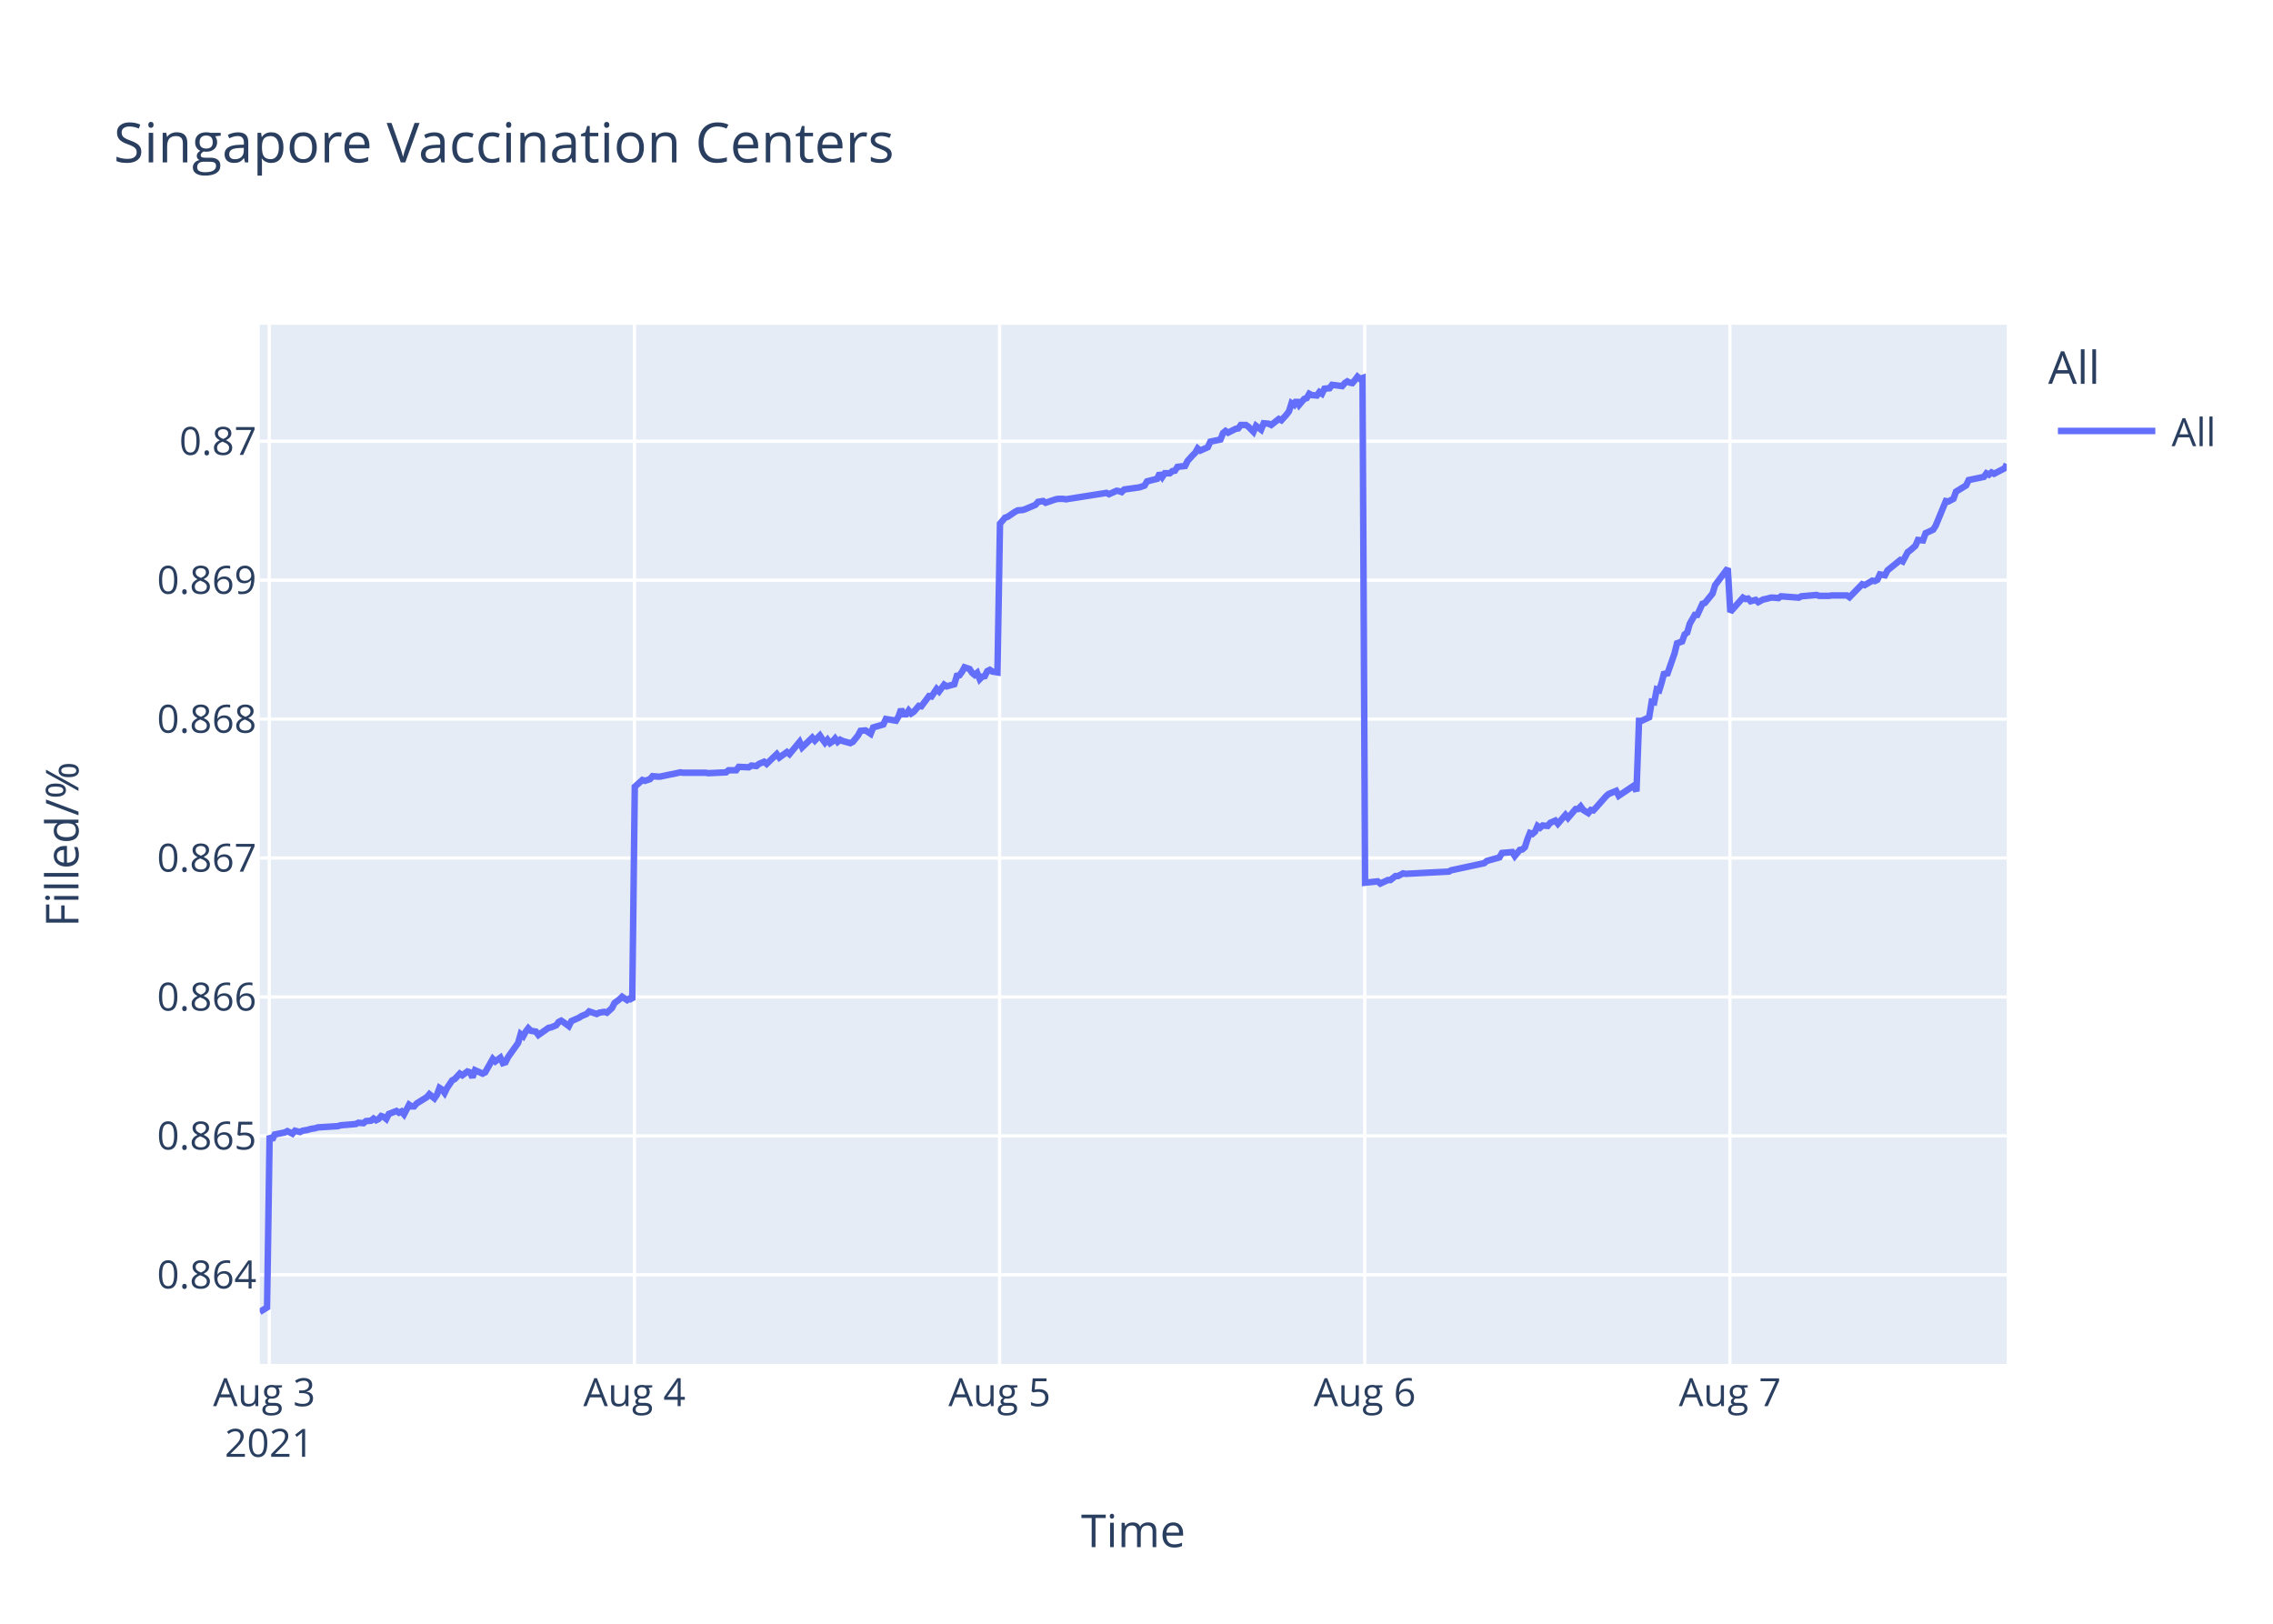
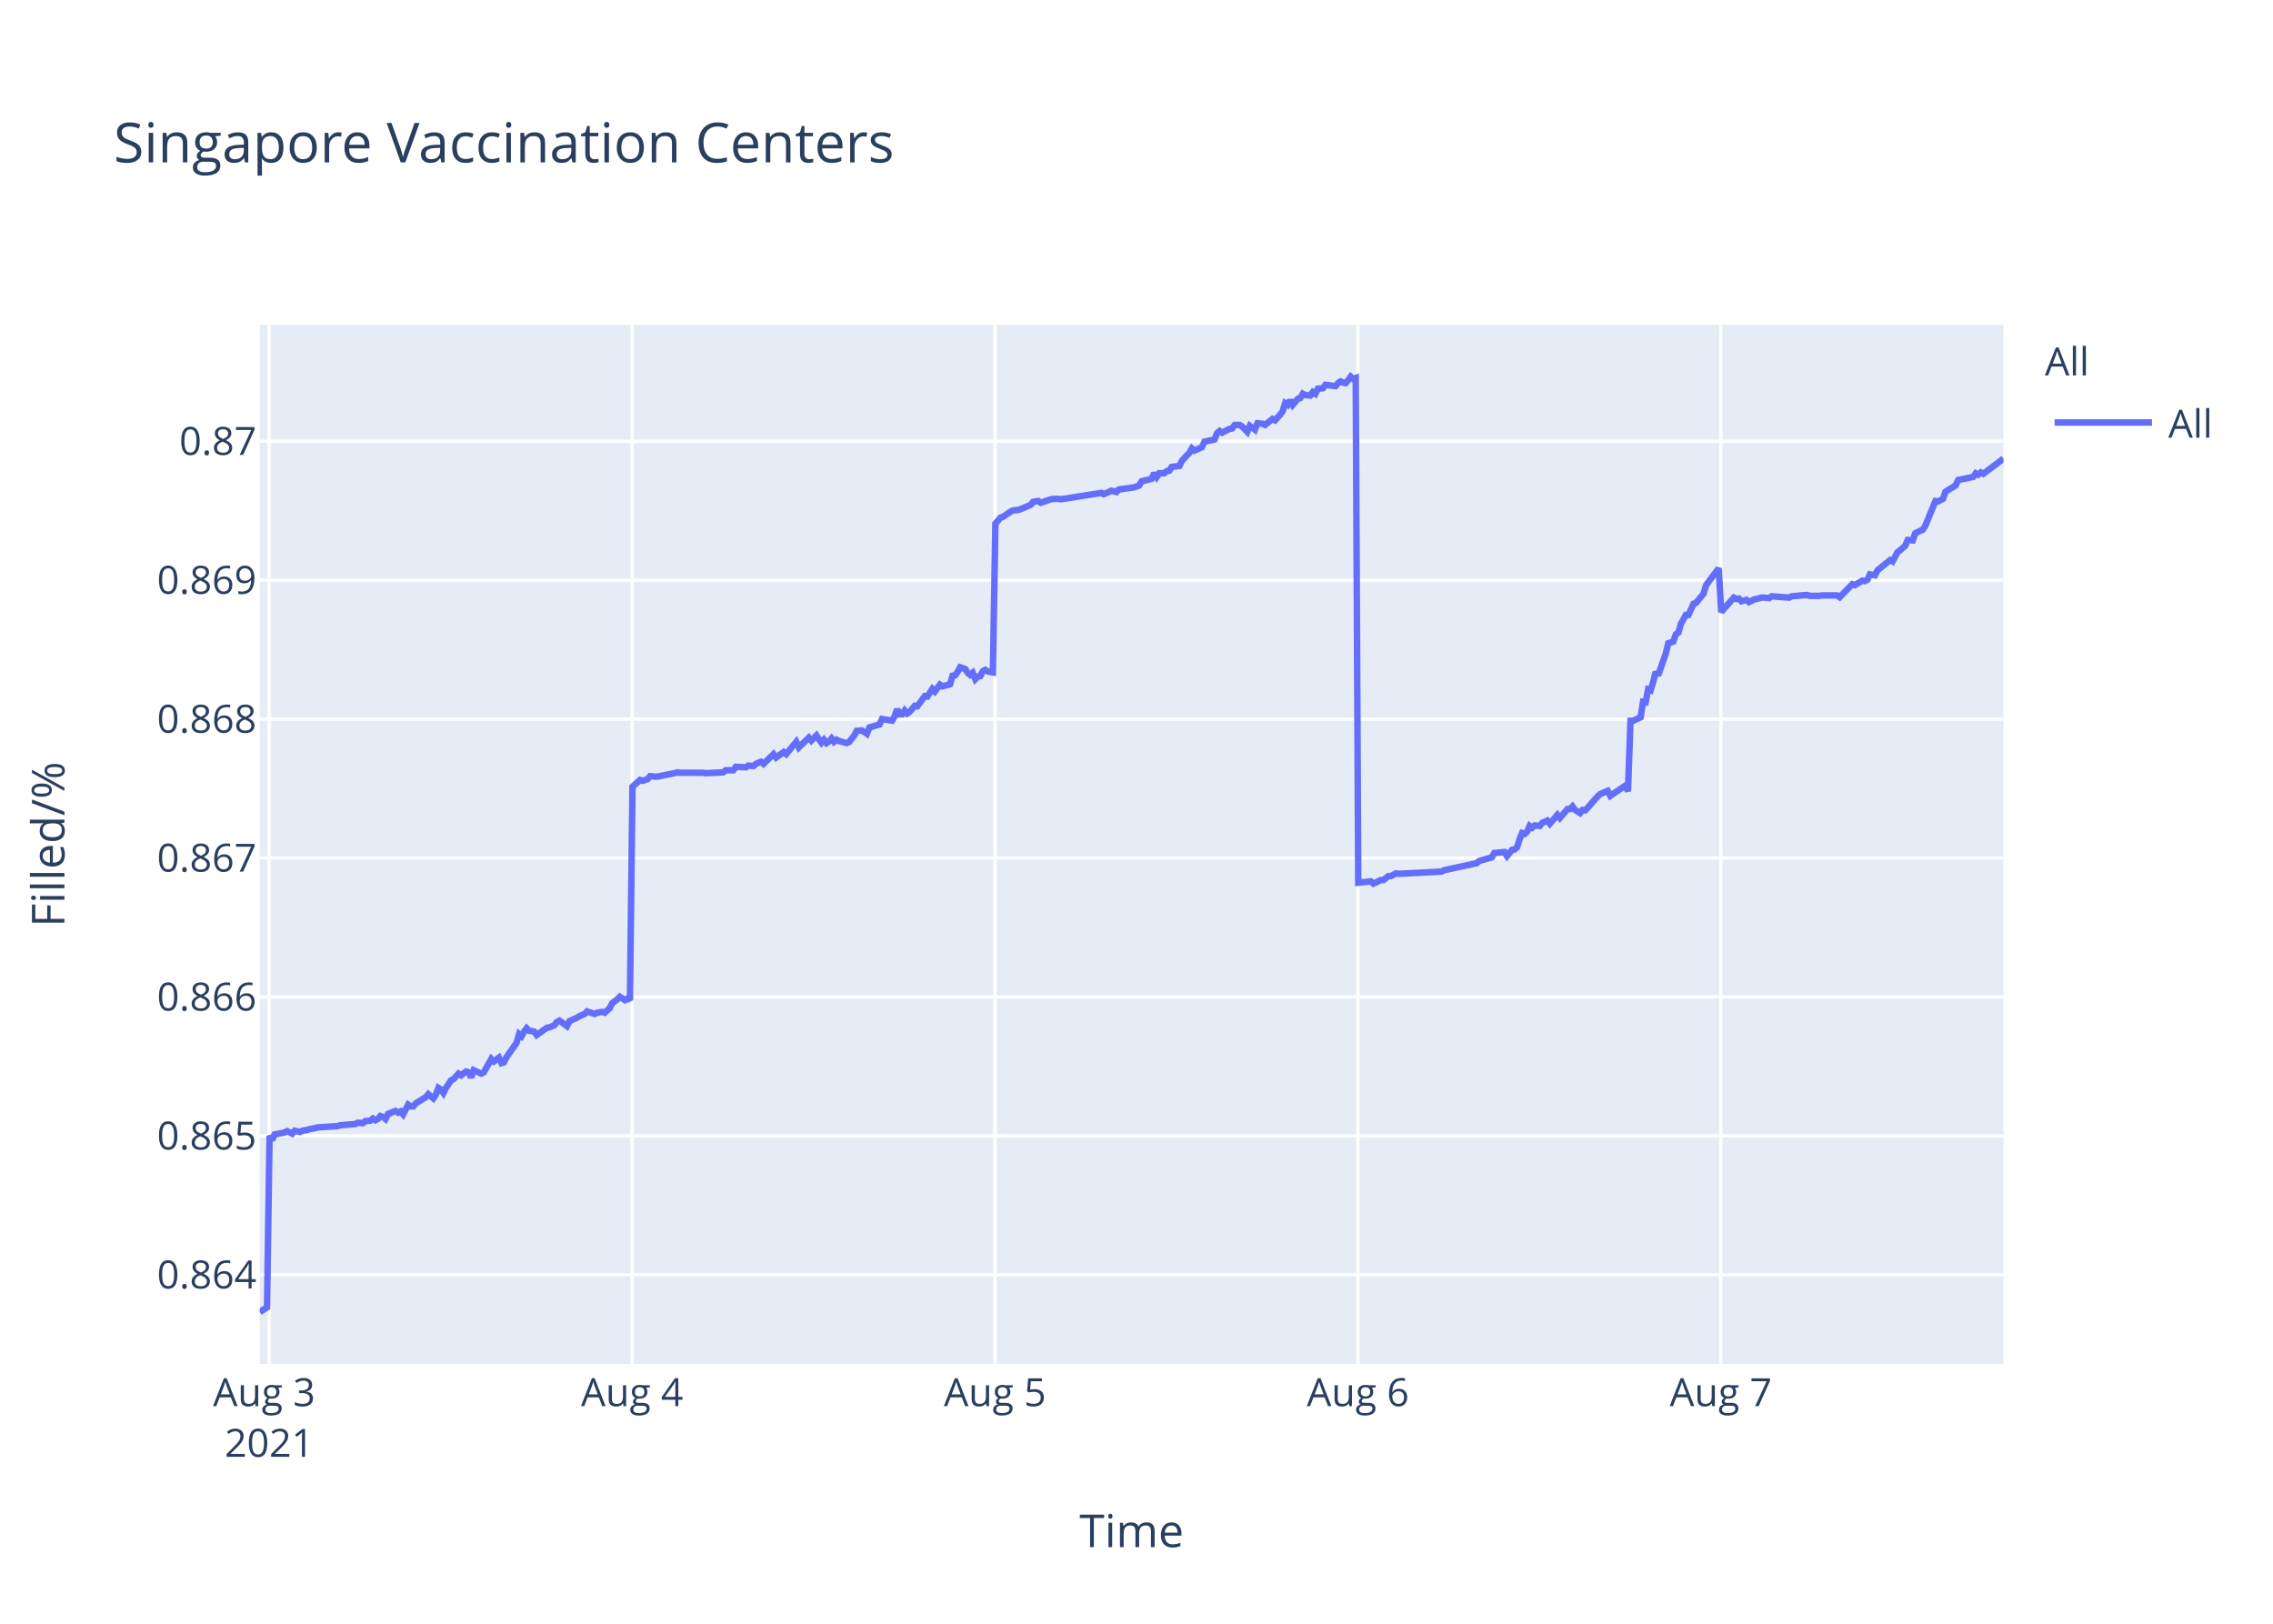
<svg xmlns="http://www.w3.org/2000/svg" class="main-svg" width="700" height="500" style="" viewBox="0 0 700 500">
  <rect x="0" y="0" width="700" height="500" style="fill: rgb(255, 255, 255); fill-opacity: 1;" />
-   <defs id="defs-5cc055">
+   <defs id="defs-f7b4e7">
    <g class="clips">
-       <clipPath id="clip5cc055xyplot" class="plotclip">
-         <rect width="538" height="320" />
+       <clipPath id="clipf7b4e7xyplot" class="plotclip">
+         <rect width="537" height="320" />
      </clipPath>
-       <clipPath class="axesclip" id="clip5cc055x">
-         <rect x="80" y="0" width="538" height="500" />
+       <clipPath class="axesclip" id="clipf7b4e7x">
+         <rect x="80" y="0" width="537" height="500" />
      </clipPath>
-       <clipPath class="axesclip" id="clip5cc055y">
+       <clipPath class="axesclip" id="clipf7b4e7y">
        <rect x="0" y="100" width="700" height="320" />
      </clipPath>
-       <clipPath class="axesclip" id="clip5cc055xy">
-         <rect x="80" y="100" width="538" height="320" />
+       <clipPath class="axesclip" id="clipf7b4e7xy">
+         <rect x="80" y="100" width="537" height="320" />
      </clipPath>
    </g>
    <g class="gradients" />
-     <g class="patterns" />
  </defs>
  <g class="bglayer">
-     <rect class="bg" x="80" y="100" width="538" height="320" style="fill: rgb(229, 236, 246); fill-opacity: 1; stroke-width: 0;" />
+     <rect class="bg" x="80" y="100" width="537" height="320" style="fill: rgb(229, 236, 246); fill-opacity: 1; stroke-width: 0;" />
  </g>
  <g class="layer-below">
    <g class="imagelayer" />
    <g class="shapelayer" />
  </g>
  <g class="cartesianlayer">
    <g class="subplot xy">
      <g class="layer-subplot">
        <g class="shapelayer" />
        <g class="imagelayer" />
      </g>
      <g class="gridlayer">
        <g class="x">
-           <path class="xgrid crisp" transform="translate(82.92,0)" d="M0,100v320" style="stroke: rgb(255, 255, 255); stroke-opacity: 1; stroke-width: 1px;" />
-           <path class="xgrid crisp" transform="translate(195.38,0)" d="M0,100v320" style="stroke: rgb(255, 255, 255); stroke-opacity: 1; stroke-width: 1px;" />
-           <path class="xgrid crisp" transform="translate(307.83,0)" d="M0,100v320" style="stroke: rgb(255, 255, 255); stroke-opacity: 1; stroke-width: 1px;" />
-           <path class="xgrid crisp" transform="translate(420.29,0)" d="M0,100v320" style="stroke: rgb(255, 255, 255); stroke-opacity: 1; stroke-width: 1px;" />
-           <path class="xgrid crisp" transform="translate(532.75,0)" d="M0,100v320" style="stroke: rgb(255, 255, 255); stroke-opacity: 1; stroke-width: 1px;" />
+           <path class="xgrid crisp" transform="translate(82.9,0)" d="M0,100v320" style="stroke: rgb(255, 255, 255); stroke-opacity: 1; stroke-width: 1px;" />
+           <path class="xgrid crisp" transform="translate(194.66,0)" d="M0,100v320" style="stroke: rgb(255, 255, 255); stroke-opacity: 1; stroke-width: 1px;" />
+           <path class="xgrid crisp" transform="translate(306.43,0)" d="M0,100v320" style="stroke: rgb(255, 255, 255); stroke-opacity: 1; stroke-width: 1px;" />
+           <path class="xgrid crisp" transform="translate(418.19,0)" d="M0,100v320" style="stroke: rgb(255, 255, 255); stroke-opacity: 1; stroke-width: 1px;" />
+           <path class="xgrid crisp" transform="translate(529.95,0)" d="M0,100v320" style="stroke: rgb(255, 255, 255); stroke-opacity: 1; stroke-width: 1px;" />
        </g>
        <g class="y">
-           <path class="ygrid crisp" transform="translate(0,392.55)" d="M80,0h538" style="stroke: rgb(255, 255, 255); stroke-opacity: 1; stroke-width: 1px;" />
-           <path class="ygrid crisp" transform="translate(0,349.77)" d="M80,0h538" style="stroke: rgb(255, 255, 255); stroke-opacity: 1; stroke-width: 1px;" />
-           <path class="ygrid crisp" transform="translate(0,306.99)" d="M80,0h538" style="stroke: rgb(255, 255, 255); stroke-opacity: 1; stroke-width: 1px;" />
-           <path class="ygrid crisp" transform="translate(0,264.21)" d="M80,0h538" style="stroke: rgb(255, 255, 255); stroke-opacity: 1; stroke-width: 1px;" />
-           <path class="ygrid crisp" transform="translate(0,221.43)" d="M80,0h538" style="stroke: rgb(255, 255, 255); stroke-opacity: 1; stroke-width: 1px;" />
-           <path class="ygrid crisp" transform="translate(0,178.65)" d="M80,0h538" style="stroke: rgb(255, 255, 255); stroke-opacity: 1; stroke-width: 1px;" />
-           <path class="ygrid crisp" transform="translate(0,135.87)" d="M80,0h538" style="stroke: rgb(255, 255, 255); stroke-opacity: 1; stroke-width: 1px;" />
+           <path class="ygrid crisp" transform="translate(0,392.55)" d="M80,0h537" style="stroke: rgb(255, 255, 255); stroke-opacity: 1; stroke-width: 1px;" />
+           <path class="ygrid crisp" transform="translate(0,349.77)" d="M80,0h537" style="stroke: rgb(255, 255, 255); stroke-opacity: 1; stroke-width: 1px;" />
+           <path class="ygrid crisp" transform="translate(0,306.99)" d="M80,0h537" style="stroke: rgb(255, 255, 255); stroke-opacity: 1; stroke-width: 1px;" />
+           <path class="ygrid crisp" transform="translate(0,264.21)" d="M80,0h537" style="stroke: rgb(255, 255, 255); stroke-opacity: 1; stroke-width: 1px;" />
+           <path class="ygrid crisp" transform="translate(0,221.43)" d="M80,0h537" style="stroke: rgb(255, 255, 255); stroke-opacity: 1; stroke-width: 1px;" />
+           <path class="ygrid crisp" transform="translate(0,178.65)" d="M80,0h537" style="stroke: rgb(255, 255, 255); stroke-opacity: 1; stroke-width: 1px;" />
+           <path class="ygrid crisp" transform="translate(0,135.87)" d="M80,0h537" style="stroke: rgb(255, 255, 255); stroke-opacity: 1; stroke-width: 1px;" />
        </g>
      </g>
      <g class="zerolinelayer" />
      <path class="xlines-below" />
      <path class="ylines-below" />
      <g class="overlines-below" />
      <g class="xaxislayer-below" />
      <g class="yaxislayer-below" />
      <g class="overaxes-below" />
-       <g class="plot" transform="translate(80,100)" clip-path="url(#clip5cc055xyplot)">
+       <g class="plot" transform="translate(80,100)" clip-path="url('#clipf7b4e7xyplot')">
        <g class="scatterlayer mlayer">
-           <g class="trace scatter traceb311a8" style="stroke-miterlimit: 2; opacity: 1;">
+           <g class="trace scatter trace9a5368" style="stroke-miterlimit: 2; opacity: 1;">
            <g class="fills" />
            <g class="errorbars" />
            <g class="lines">
-               <path class="js-line" d="M0,304L2.25,302.59L3.03,249.74L3.81,251.04L4.6,249.35L7.72,248.71L8.5,248.32L10.06,249.1L10.84,248.19L12.4,248.58L13.19,248.19L14.74,247.93L15.53,247.67L17.09,247.41L17.87,247.16L24.12,246.77L24.9,246.51L29.59,246.12L30.37,245.73L31.93,245.86L32.71,245.22L34.27,245.09L35.05,244.44L35.83,244.96L36.61,244.57L37.39,243.66L38.17,243.92L38.96,244.57L39.74,243.02L42.08,242.11L42.86,242.63L43.64,242.24L44.42,243.15L45.99,240.17L46.76,240.69L47.54,240.69L48.33,239.78L51.45,237.84L52.23,236.94L53.79,238.23L54.58,237.07L55.35,235L56.14,235.51L56.92,236.55L57.69,235L59.26,232.67L60.04,232.28L61.6,230.6L62.38,231.12L63.94,229.95L64.73,230.21L65.51,231.76L66.29,229.56L68.63,230.6L69.41,230.21L71.76,226.07L72.54,226.85L74.1,225.68L74.88,227.36L75.66,227.11L76.44,225.55L79.56,221.16L80.34,218.44L81.13,219.09L81.91,217.66L82.69,216.63L83.47,217.4L85.03,217.66L85.81,218.7L88.94,216.5L89.72,216.37L91.28,215.72L92.06,214.69L92.84,214.3L93.62,214.82L95.18,215.98L95.96,214.43L98.31,213.39L99.09,212.88L100.65,212.23L101.43,211.45L103.77,212.23L104.55,211.84L106.12,211.58L106.9,211.84L108.46,210.42L109.24,208.87L110.8,207.7L111.59,206.93L113.14,207.96L113.93,207.44L114.71,207.96L115.49,142.27L117.83,140.18L118.62,140.44L120.18,139.92L120.96,139.01L122.52,139.14L123.3,139.14L126.42,138.48L127.2,138.35L129.55,137.83L130.33,137.96L137.35,137.96L138.14,138.09L143.6,137.83L144.38,137.18L146.73,137.18L147.51,136.14L150.63,136.27L151.41,135.74L152.97,135.88L153.75,135.22L155.32,134.57L156.1,135.22L159.22,132.22L160,133.27L162.35,131.57L163.13,132.22L166.25,128.44L167.03,130.14L170.15,127.14L170.94,128.05L172.5,126.48L173.28,127.66L174.06,128.7L174.84,127.79L175.62,128.83L176.4,128.31L177.18,127.4L177.96,128.44L178.74,127.79L179.52,128.18L181.87,128.83L182.65,128.44L184.23,126.48L185,125.05L186.56,124.92L187.35,125.44L188.13,125.96L188.91,124.01L192.03,123.09L192.82,121.4L195.94,121.92L196.72,120.61L197.5,118.4L198.28,119.96L199.07,119.96L199.84,118.79L200.62,119.7L201.4,119.18L202.97,117.35L203.75,117.48L206.09,114.35L206.87,114.48L208.44,112.14L209.21,112.92L210.77,110.83L211.56,111.35L213.9,110.7L214.68,108.09L215.46,107.96L216.24,106.92L217.03,105.48L217.8,105.74L218.59,106L219.37,107.18L220.15,107.83L220.93,107.18L221.72,109.13L222.49,108.35L223.27,108.22L224.05,106.66L224.83,106.27L225.61,106.79L227.18,107.05L227.96,61.25L229.52,59.41L230.3,59.15L232.64,57.57L233.42,57.17L234.98,57.04L235.76,56.78L238.89,55.46L239.67,54.54L241.24,54.28L242.01,54.81L245.14,53.75L245.92,53.62L247.48,53.62L248.26,53.75L260.75,51.78L261.54,52.18L263.88,51.12L264.66,51.25L265.44,51.52L266.22,50.73L270.91,50.07L272.47,49.54L273.25,48.23L274.81,47.83L276.37,47.44L277.15,45.73L277.93,46.91L278.72,45.73L280.28,45.73L281.06,45.07L281.84,44.94L282.62,43.76L284.96,43.49L285.74,41.91L287.3,40.2L288.09,39.42L288.84,38.1L289.62,38.76L291.96,37.71L292.74,36L295.87,35.34L296.65,33.36L297.43,32.71L298.21,33.23L299.77,32.44L300.56,32.05L301.34,31.92L302.12,30.86L303.68,30.86L304.46,31.39L306.02,32.97L306.81,31.13L308.37,32.31L309.16,30.34L310.71,30.47L311.49,30.86L313.83,29.02L314.62,29.42L316.17,27.71L316.96,26.66L317.74,24.16L318.52,24.68L319.3,23.24L320.08,24.68L321.64,22.84L322.43,22.58L323.2,21.26L323.98,21.66L325.55,21.79L326.32,20.74L327.11,21.26L327.89,19.68L329.45,19.55L330.23,18.5L333.36,18.89L334.14,17.97L334.92,17.45L335.7,17.84L336.48,17.97L337.26,17.05L338.05,16L338.82,16.66L339.61,16.39L340.39,171.81L344.29,171.4L345.08,172.08L347.42,170.99L348.2,170.99L349.76,169.76L350.54,169.76L352.1,168.94L352.88,169.08L366.16,168.39L366.94,167.98L377.08,165.8L377.87,165.12L381.77,164.02L382.56,162.66L385.71,162.38L386.49,163.61L388.05,161.7L388.83,161.57L389.61,160.88L390.39,158.43L391.17,156.51L391.95,156.79L392.74,156.1L393.51,154.33L394.3,154.88L395.08,154.19L396.64,154.33L397.42,153.37L398.98,152.69L399.76,153.65L402.11,150.92L402.89,151.87L405.23,149.14L406.01,149.14L406.79,148.32L407.57,149.41L409.14,150.37L409.92,149.41L410.7,149.55L411.48,148.73L414.61,145.18L415.39,144.5L417.72,143.54L418.51,145.04L423.19,141.9L423.97,143.68L424.76,121.97L425.54,121.97L427.88,120.88L428.66,116.1L429.44,116.24L430.22,112.28L431,112.55L431.78,109.96L432.56,106.95L433.35,107.91L435.69,101.22L436.47,98.08L438.03,97.53L438.81,95.35L439.59,94.8L440.38,92.07L441.94,89.34L442.72,89.34L444.28,85.93L445.06,85.65L447.4,82.78L448.19,80.19L452.09,75L452.87,88.44L456.78,84.03L457.56,84.45L458.34,84.31L459.12,85.14L460.68,84.72L461.46,85.41L463.02,84.59L463.8,84.45L465.37,84.03L466.15,84.03L467.71,84.17L468.49,83.62L473.96,84.03L474.74,83.62L479.43,83.21L480.21,83.48L483.32,83.48L484.11,83.35L485.67,83.35L486.45,83.35L488.79,83.35L489.58,83.9L493.48,79.9L494.26,80.18L496.6,78.8L497.38,78.94L498.17,78.53L498.94,76.87L500.5,77.15L501.29,75.63L505.19,72.47L505.97,72.88L507.53,69.99L508.31,69.44L509.88,68.06L510.66,66.27L512.22,66.41L513,64.2L515.35,63.1L516.13,61.86L519.25,54.29L520.03,54.43L521.59,53.6L522.37,51.4L525.5,49.47L526.28,47.82L530.97,46.85L531.75,45.75L532.53,46.16L533.31,45.48L534.09,45.89L537.02,44.37L537.49,44.1L538,42.86" style="vector-effect: non-scaling-stroke; fill: none; stroke: rgb(99, 110, 250); stroke-opacity: 1; stroke-width: 2px; opacity: 1;" />
+               <path class="js-line" d="M0,304L2.24,302.59L3.01,249.74L3.79,251.04L4.57,249.35L7.67,248.71L8.45,248.32L10,249.1L10.78,248.19L12.33,248.58L13.1,248.19L14.65,247.93L15.43,247.67L16.98,247.41L17.76,247.16L23.97,246.77L24.74,246.51L29.4,246.12L30.18,245.73L31.73,245.86L32.51,245.22L34.06,245.09L34.83,244.44L35.61,244.96L36.39,244.57L37.16,243.66L37.94,243.92L38.72,244.57L39.49,243.02L41.82,242.11L42.59,242.63L43.37,242.24L44.15,243.15L45.7,240.17L46.47,240.69L47.25,240.69L48.03,239.78L51.13,237.84L51.91,236.94L53.46,238.23L54.24,237.07L55.01,235L55.79,235.51L56.56,236.55L57.34,235L58.89,232.67L59.67,232.28L61.22,230.6L62,231.12L63.55,229.95L64.33,230.21L65.1,231.76L65.88,229.56L68.21,230.6L68.99,230.21L71.31,226.07L72.09,226.85L73.64,225.68L74.42,227.36L75.19,227.11L75.97,225.55L79.07,221.16L79.85,218.44L80.63,219.09L81.4,217.66L82.18,216.63L82.95,217.4L84.51,217.66L85.28,218.7L88.39,216.5L89.16,216.37L90.72,215.72L91.49,214.69L92.27,214.3L93.05,214.82L94.59,215.98L95.37,214.43L97.7,213.39L98.48,212.88L100.03,212.23L100.81,211.45L103.13,212.23L103.91,211.84L105.46,211.58L106.24,211.84L107.79,210.42L108.57,208.87L110.12,207.7L110.9,206.93L112.45,207.96L113.22,207.44L114,207.96L114.78,142.27L117.11,140.18L117.88,140.44L119.43,139.92L120.21,139.01L121.76,139.14L122.54,139.14L125.64,138.48L126.42,138.35L128.75,137.83L129.52,137.96L136.51,137.96L137.29,138.09L142.72,137.83L143.49,137.18L145.82,137.18L146.6,136.14L149.7,136.27L150.48,135.74L152.03,135.88L152.8,135.22L154.36,134.57L155.13,135.22L158.23,132.22L159.01,133.27L161.34,131.57L162.12,132.22L165.22,128.44L166,130.14L169.1,127.14L169.88,128.05L171.43,126.48L172.21,127.66L172.98,128.7L173.76,127.79L174.54,128.83L175.31,128.31L176.09,127.4L176.86,128.44L177.64,127.79L178.41,128.18L180.74,128.83L181.52,128.44L183.09,126.48L183.86,125.05L185.41,124.92L186.19,125.44L186.97,125.96L187.74,124.01L190.85,123.09L191.63,121.4L194.73,121.92L195.5,120.61L196.28,118.4L197.06,119.96L197.84,119.96L198.61,118.79L199.39,119.7L200.16,119.18L201.72,117.35L202.49,117.48L204.82,114.35L205.59,114.48L207.15,112.14L207.92,112.92L209.47,110.83L210.25,111.35L212.58,110.7L213.35,108.09L214.13,107.96L214.9,106.92L215.69,105.48L216.46,105.74L217.24,106L218.01,107.18L218.79,107.83L219.56,107.18L220.35,109.13L221.12,108.35L221.89,108.22L222.67,106.66L223.45,106.27L224.22,106.79L225.77,107.05L226.55,61.25L228.1,59.41L228.88,59.15L231.21,57.57L231.98,57.17L233.53,57.04L234.31,56.78L237.41,55.46L238.19,54.54L239.75,54.28L240.52,54.81L243.63,53.75L244.4,53.62L245.95,53.62L246.73,53.75L259.14,51.78L259.92,52.18L262.25,51.12L263.02,51.25L263.8,51.52L264.57,50.73L269.23,50.07L270.78,49.54L271.56,48.23L273.11,47.83L274.66,47.44L275.44,45.73L276.22,46.91L277,45.73L278.55,45.73L279.32,45.07L280.1,44.94L280.87,43.76L283.2,43.49L283.98,41.91L285.53,40.2L286.31,39.42L287.06,38.1L287.83,38.76L290.16,37.71L290.94,36L294.04,35.34L294.82,33.36L295.6,32.71L296.37,33.23L297.92,32.44L298.7,32.05L299.48,31.92L300.25,30.86L301.8,30.86L302.58,31.39L304.13,32.97L304.91,31.13L306.46,32.31L307.25,30.34L308.79,30.47L309.57,30.86L311.9,29.02L312.67,29.42L314.22,27.71L315,26.66L315.78,24.16L316.56,24.68L317.33,23.24L318.1,24.68L319.66,22.84L320.43,22.58L321.21,21.26L321.98,21.66L323.54,21.79L324.31,20.74L325.09,21.26L325.87,19.68L327.42,19.55L328.19,18.5L331.3,18.89L332.07,17.97L332.85,17.45L333.63,17.84L334.4,17.97L335.18,17.05L335.96,16L336.73,16.66L337.51,16.39L338.29,171.81L342.17,171.4L342.94,172.08L345.27,170.99L346.05,170.99L347.6,169.76L348.37,169.76L349.92,168.94L350.7,169.08L363.9,168.39L364.67,167.98L374.76,165.8L375.54,165.12L379.42,164.02L380.2,162.66L383.32,162.38L384.1,163.61L385.65,161.7L386.43,161.57L387.21,160.88L387.98,158.43L388.75,156.51L389.53,156.79L390.31,156.1L391.08,154.33L391.86,154.88L392.64,154.19L394.19,154.33L394.97,153.37L396.52,152.69L397.3,153.65L399.62,150.92L400.4,151.87L402.73,149.14L403.5,149.14L404.28,148.32L405.06,149.41L406.61,150.37L407.38,149.41L408.16,149.55L408.94,148.73L412.05,145.18L412.82,144.5L415.14,143.54L415.92,145.04L420.58,141.9L421.35,143.68L422.13,121.97L422.91,121.97L425.24,120.88L426.01,116.1L426.79,116.24L427.56,112.28L428.34,112.55L429.12,109.96L429.89,106.95L430.67,107.91L433,101.22L433.78,98.08L435.33,97.53L436.1,95.35L436.88,94.8L437.66,92.07L439.21,89.34L439.98,89.34L441.54,85.93L442.31,85.65L444.64,82.78L445.42,80.19L449.3,75L450.07,88.44L453.96,84.03L454.73,84.45L455.51,84.31L456.28,85.14L457.84,84.72L458.61,85.41L460.17,84.59L460.94,84.45L462.49,84.03L463.27,84.03L464.82,84.17L465.6,83.62L471.03,84.03L471.81,83.62L476.47,83.21L477.24,83.48L480.34,83.48L481.12,83.35L482.67,83.35L483.45,83.35L485.77,83.35L486.55,83.9L490.43,79.9L491.21,80.18L493.54,78.8L494.31,78.94L495.09,78.53L495.86,76.87L497.41,77.15L498.19,75.63L502.07,72.47L502.85,72.88L504.4,69.99L505.18,69.44L506.73,68.06L507.51,66.27L509.06,66.41L509.83,64.2L512.16,63.1L512.94,61.86L516.05,54.29L516.82,54.43L518.37,53.6L519.15,51.4L522.26,49.47L523.03,47.82L527.69,46.85L528.46,45.75L529.24,46.16L530.01,45.48L530.79,45.89L537,41.21" style="vector-effect: non-scaling-stroke; fill: none; stroke: rgb(99, 110, 250); stroke-opacity: 1; stroke-width: 2px; opacity: 1;" />
            </g>
            <g class="points" />
            <g class="text" />
          </g>
        </g>
      </g>
      <g class="overplot" />
-       <path class="xlines-above crisp" d="M0,0" style="fill: none;" />
-       <path class="ylines-above crisp" d="M0,0" style="fill: none;" />
+       <path class="xlines-above crisp" style="fill: none;" d="M0,0" />
+       <path class="ylines-above crisp" style="fill: none;" d="M0,0" />
      <g class="overlines-above" />
      <g class="xaxislayer-above">
        <g class="xtick">
-           <text text-anchor="middle" x="0" y="433" transform="translate(82.92,0)" style="font-family: 'Open Sans', verdana, arial, sans-serif; font-size: 12px; fill: rgb(42, 63, 95); fill-opacity: 1; white-space: pre; opacity: 1;">
+           <text text-anchor="middle" x="0" y="433" transform="translate(82.9,0)" style="font-family: 'Open Sans', verdana, arial, sans-serif; font-size: 12px; fill: rgb(42, 63, 95); fill-opacity: 1; white-space: pre;">
            <tspan class="line" dy="0em" x="0" y="433">Aug 3</tspan>
            <tspan class="line" dy="1.3em" x="0" y="433">2021</tspan>
          </text>
        </g>
        <g class="xtick">
-           <text text-anchor="middle" x="0" y="433" style="font-family: 'Open Sans', verdana, arial, sans-serif; font-size: 12px; fill: rgb(42, 63, 95); fill-opacity: 1; white-space: pre; opacity: 1;" transform="translate(195.38,0)">Aug 4</text>
+           <text text-anchor="middle" x="0" y="433" transform="translate(194.66,0)" style="font-family: 'Open Sans', verdana, arial, sans-serif; font-size: 12px; fill: rgb(42, 63, 95); fill-opacity: 1; white-space: pre;">Aug 4</text>
        </g>
        <g class="xtick">
-           <text text-anchor="middle" x="0" y="433" style="font-family: 'Open Sans', verdana, arial, sans-serif; font-size: 12px; fill: rgb(42, 63, 95); fill-opacity: 1; white-space: pre; opacity: 1;" transform="translate(307.83,0)">Aug 5</text>
+           <text text-anchor="middle" x="0" y="433" transform="translate(306.43,0)" style="font-family: 'Open Sans', verdana, arial, sans-serif; font-size: 12px; fill: rgb(42, 63, 95); fill-opacity: 1; white-space: pre;">Aug 5</text>
        </g>
        <g class="xtick">
-           <text text-anchor="middle" x="0" y="433" style="font-family: 'Open Sans', verdana, arial, sans-serif; font-size: 12px; fill: rgb(42, 63, 95); fill-opacity: 1; white-space: pre; opacity: 1;" transform="translate(420.29,0)">Aug 6</text>
+           <text text-anchor="middle" x="0" y="433" transform="translate(418.19,0)" style="font-family: 'Open Sans', verdana, arial, sans-serif; font-size: 12px; fill: rgb(42, 63, 95); fill-opacity: 1; white-space: pre;">Aug 6</text>
        </g>
        <g class="xtick">
-           <text text-anchor="middle" x="0" y="433" style="font-family: 'Open Sans', verdana, arial, sans-serif; font-size: 12px; fill: rgb(42, 63, 95); fill-opacity: 1; white-space: pre; opacity: 1;" transform="translate(532.75,0)">Aug 7</text>
+           <text text-anchor="middle" x="0" y="433" transform="translate(529.95,0)" style="font-family: 'Open Sans', verdana, arial, sans-serif; font-size: 12px; fill: rgb(42, 63, 95); fill-opacity: 1; white-space: pre;">Aug 7</text>
        </g>
      </g>
      <g class="yaxislayer-above">
        <g class="ytick">
-           <text text-anchor="end" x="79" y="4.2" transform="translate(0,392.55)" style="font-family: 'Open Sans', verdana, arial, sans-serif; font-size: 12px; fill: rgb(42, 63, 95); fill-opacity: 1; white-space: pre; opacity: 1;">0.864</text>
+           <text text-anchor="end" x="79" y="4.2" transform="translate(0,392.55)" style="font-family: 'Open Sans', verdana, arial, sans-serif; font-size: 12px; fill: rgb(42, 63, 95); fill-opacity: 1; white-space: pre;">0.864</text>
        </g>
        <g class="ytick">
-           <text text-anchor="end" x="79" y="4.2" style="font-family: 'Open Sans', verdana, arial, sans-serif; font-size: 12px; fill: rgb(42, 63, 95); fill-opacity: 1; white-space: pre; opacity: 1;" transform="translate(0,349.77)">0.865</text>
+           <text text-anchor="end" x="79" y="4.2" transform="translate(0,349.77)" style="font-family: 'Open Sans', verdana, arial, sans-serif; font-size: 12px; fill: rgb(42, 63, 95); fill-opacity: 1; white-space: pre;">0.865</text>
        </g>
        <g class="ytick">
-           <text text-anchor="end" x="79" y="4.2" style="font-family: 'Open Sans', verdana, arial, sans-serif; font-size: 12px; fill: rgb(42, 63, 95); fill-opacity: 1; white-space: pre; opacity: 1;" transform="translate(0,306.99)">0.866</text>
+           <text text-anchor="end" x="79" y="4.2" transform="translate(0,306.99)" style="font-family: 'Open Sans', verdana, arial, sans-serif; font-size: 12px; fill: rgb(42, 63, 95); fill-opacity: 1; white-space: pre;">0.866</text>
        </g>
        <g class="ytick">
-           <text text-anchor="end" x="79" y="4.2" style="font-family: 'Open Sans', verdana, arial, sans-serif; font-size: 12px; fill: rgb(42, 63, 95); fill-opacity: 1; white-space: pre; opacity: 1;" transform="translate(0,264.21)">0.867</text>
+           <text text-anchor="end" x="79" y="4.2" transform="translate(0,264.21)" style="font-family: 'Open Sans', verdana, arial, sans-serif; font-size: 12px; fill: rgb(42, 63, 95); fill-opacity: 1; white-space: pre;">0.867</text>
        </g>
        <g class="ytick">
-           <text text-anchor="end" x="79" y="4.2" style="font-family: 'Open Sans', verdana, arial, sans-serif; font-size: 12px; fill: rgb(42, 63, 95); fill-opacity: 1; white-space: pre; opacity: 1;" transform="translate(0,221.43)">0.868</text>
+           <text text-anchor="end" x="79" y="4.2" transform="translate(0,221.43)" style="font-family: 'Open Sans', verdana, arial, sans-serif; font-size: 12px; fill: rgb(42, 63, 95); fill-opacity: 1; white-space: pre;">0.868</text>
        </g>
        <g class="ytick">
-           <text text-anchor="end" x="79" y="4.2" style="font-family: 'Open Sans', verdana, arial, sans-serif; font-size: 12px; fill: rgb(42, 63, 95); fill-opacity: 1; white-space: pre; opacity: 1;" transform="translate(0,178.65)">0.869</text>
+           <text text-anchor="end" x="79" y="4.2" transform="translate(0,178.65)" style="font-family: 'Open Sans', verdana, arial, sans-serif; font-size: 12px; fill: rgb(42, 63, 95); fill-opacity: 1; white-space: pre;">0.869</text>
        </g>
        <g class="ytick">
-           <text text-anchor="end" x="79" y="4.2" style="font-family: 'Open Sans', verdana, arial, sans-serif; font-size: 12px; fill: rgb(42, 63, 95); fill-opacity: 1; white-space: pre; opacity: 1;" transform="translate(0,135.87)">0.87</text>
+           <text text-anchor="end" x="79" y="4.2" transform="translate(0,135.87)" style="font-family: 'Open Sans', verdana, arial, sans-serif; font-size: 12px; fill: rgb(42, 63, 95); fill-opacity: 1; white-space: pre;">0.87</text>
        </g>
      </g>
      <g class="overaxes-above" />
    </g>
  </g>
  <g class="polarlayer" />
  <g class="ternarylayer" />
  <g class="geolayer" />
  <g class="funnelarealayer" />
  <g class="pielayer" />
-   <g class="iciclelayer" />
  <g class="treemaplayer" />
  <g class="sunburstlayer" />
  <g class="glimages" />
-   <defs id="topdefs-5cc055">
+   <defs id="topdefs-f7b4e7">
    <g class="clips" />
-     <clipPath id="legend5cc055">
-       <rect width="59" height="48" x="0" y="0" />
+     <clipPath id="legendf7b4e7">
+       <rect width="60" height="45" x="0" y="0" />
    </clipPath>
  </defs>
  <g class="layer-above">
    <g class="imagelayer" />
    <g class="shapelayer" />
  </g>
  <g class="infolayer">
-     <g class="legend" pointer-events="all" transform="translate(628.76,100)">
-       <rect class="bg" shape-rendering="crispEdges" style="stroke: rgb(68, 68, 68); stroke-opacity: 1; fill: rgb(255, 255, 255); fill-opacity: 1; stroke-width: 0px;" width="59" height="48" x="0" y="0" />
-       <g class="scrollbox" transform="" clip-path="url(#legend5cc055)">
-         <text class="legendtitletext" text-anchor="start" x="2" y="18.2" style="font-family: 'Open Sans', verdana, arial, sans-serif; font-size: 14px; fill: rgb(42, 63, 95); fill-opacity: 1; white-space: pre;">All</text>
+     <g class="legend" pointer-events="all" transform="translate(627.74,100)">
+       <rect class="bg" shape-rendering="crispEdges" style="stroke: rgb(68, 68, 68); stroke-opacity: 1; fill: rgb(255, 255, 255); fill-opacity: 1; stroke-width: 0px;" width="60" height="45" x="0" y="0" />
+       <g class="scrollbox" transform="" clip-path="url('#legendf7b4e7')">
+         <text class="legendtitletext" text-anchor="start" x="2" y="15.6" style="font-family: 'Open Sans', verdana, arial, sans-serif; font-size: 12px; fill: rgb(42, 63, 95); fill-opacity: 1; white-space: pre;">All</text>
        <g class="groups" transform="">
-           <g class="traces" transform="translate(0,32.7)" style="opacity: 1;">
+           <g class="traces" transform="translate(0,30.1)" style="opacity: 1;">
            <text class="legendtext" text-anchor="start" x="40" y="4.68" style="font-family: 'Open Sans', verdana, arial, sans-serif; font-size: 12px; fill: rgb(42, 63, 95); fill-opacity: 1; white-space: pre;">All</text>
            <g class="layers" style="opacity: 1;">
              <g class="legendfill" />
              <g class="legendlines">
                <path class="js-line" d="M5,0h30" style="fill: none; stroke: rgb(99, 110, 250); stroke-opacity: 1; stroke-width: 2px;" />
              </g>
              <g class="legendsymbols">
                <g class="legendpoints" />
              </g>
            </g>
-             <rect class="legendtoggle" x="0" y="-9.5" width="53.344" height="19" style="fill: rgb(0, 0, 0); fill-opacity: 0;" />
+             <rect class="legendtoggle" x="0" y="-9.5" width="54.891" height="19" style="fill: rgb(0, 0, 0); fill-opacity: 0;" />
          </g>
        </g>
      </g>
-       <rect class="scrollbar" rx="20" ry="3" width="0" height="0" style="fill: rgb(128, 139, 164); fill-opacity: 1;" x="0" y="0" />
+       <rect class="scrollbar" rx="20" ry="3" width="0" height="0" x="0" y="0" style="fill: rgb(128, 139, 164); fill-opacity: 1;" />
    </g>
    <g class="g-gtitle">
      <text class="gtitle" x="35" y="50" text-anchor="start" dy="0em" style="font-family: 'Open Sans', verdana, arial, sans-serif; font-size: 17px; fill: rgb(42, 63, 95); opacity: 1; font-weight: normal; white-space: pre;">Singapore Vaccination Centers</text>
    </g>
    <g class="g-xtitle">
-       <text class="xtitle" x="349" y="476.409" text-anchor="middle" style="font-family: 'Open Sans', verdana, arial, sans-serif; font-size: 14px; fill: rgb(42, 63, 95); opacity: 1; font-weight: normal; white-space: pre;">Time</text>
+       <text class="xtitle" x="348.5" y="476.409" text-anchor="middle" style="font-family: 'Open Sans', verdana, arial, sans-serif; font-size: 14px; fill: rgb(42, 63, 95); opacity: 1; font-weight: normal; white-space: pre;">Time</text>
    </g>
    <g class="g-ytitle">
-       <text class="ytitle" transform="rotate(-90,24.16875,260)" x="24.169" y="260" text-anchor="middle" style="font-family: 'Open Sans', verdana, arial, sans-serif; font-size: 14px; fill: rgb(42, 63, 95); opacity: 1; font-weight: normal; white-space: pre;">Filled/%</text>
+       <text class="ytitle" transform="rotate(-90,19.84063,260)" x="19.841" y="260" text-anchor="middle" style="font-family: 'Open Sans', verdana, arial, sans-serif; font-size: 14px; fill: rgb(42, 63, 95); opacity: 1; font-weight: normal; white-space: pre;">Filled/%</text>
    </g>
  </g>
</svg>
